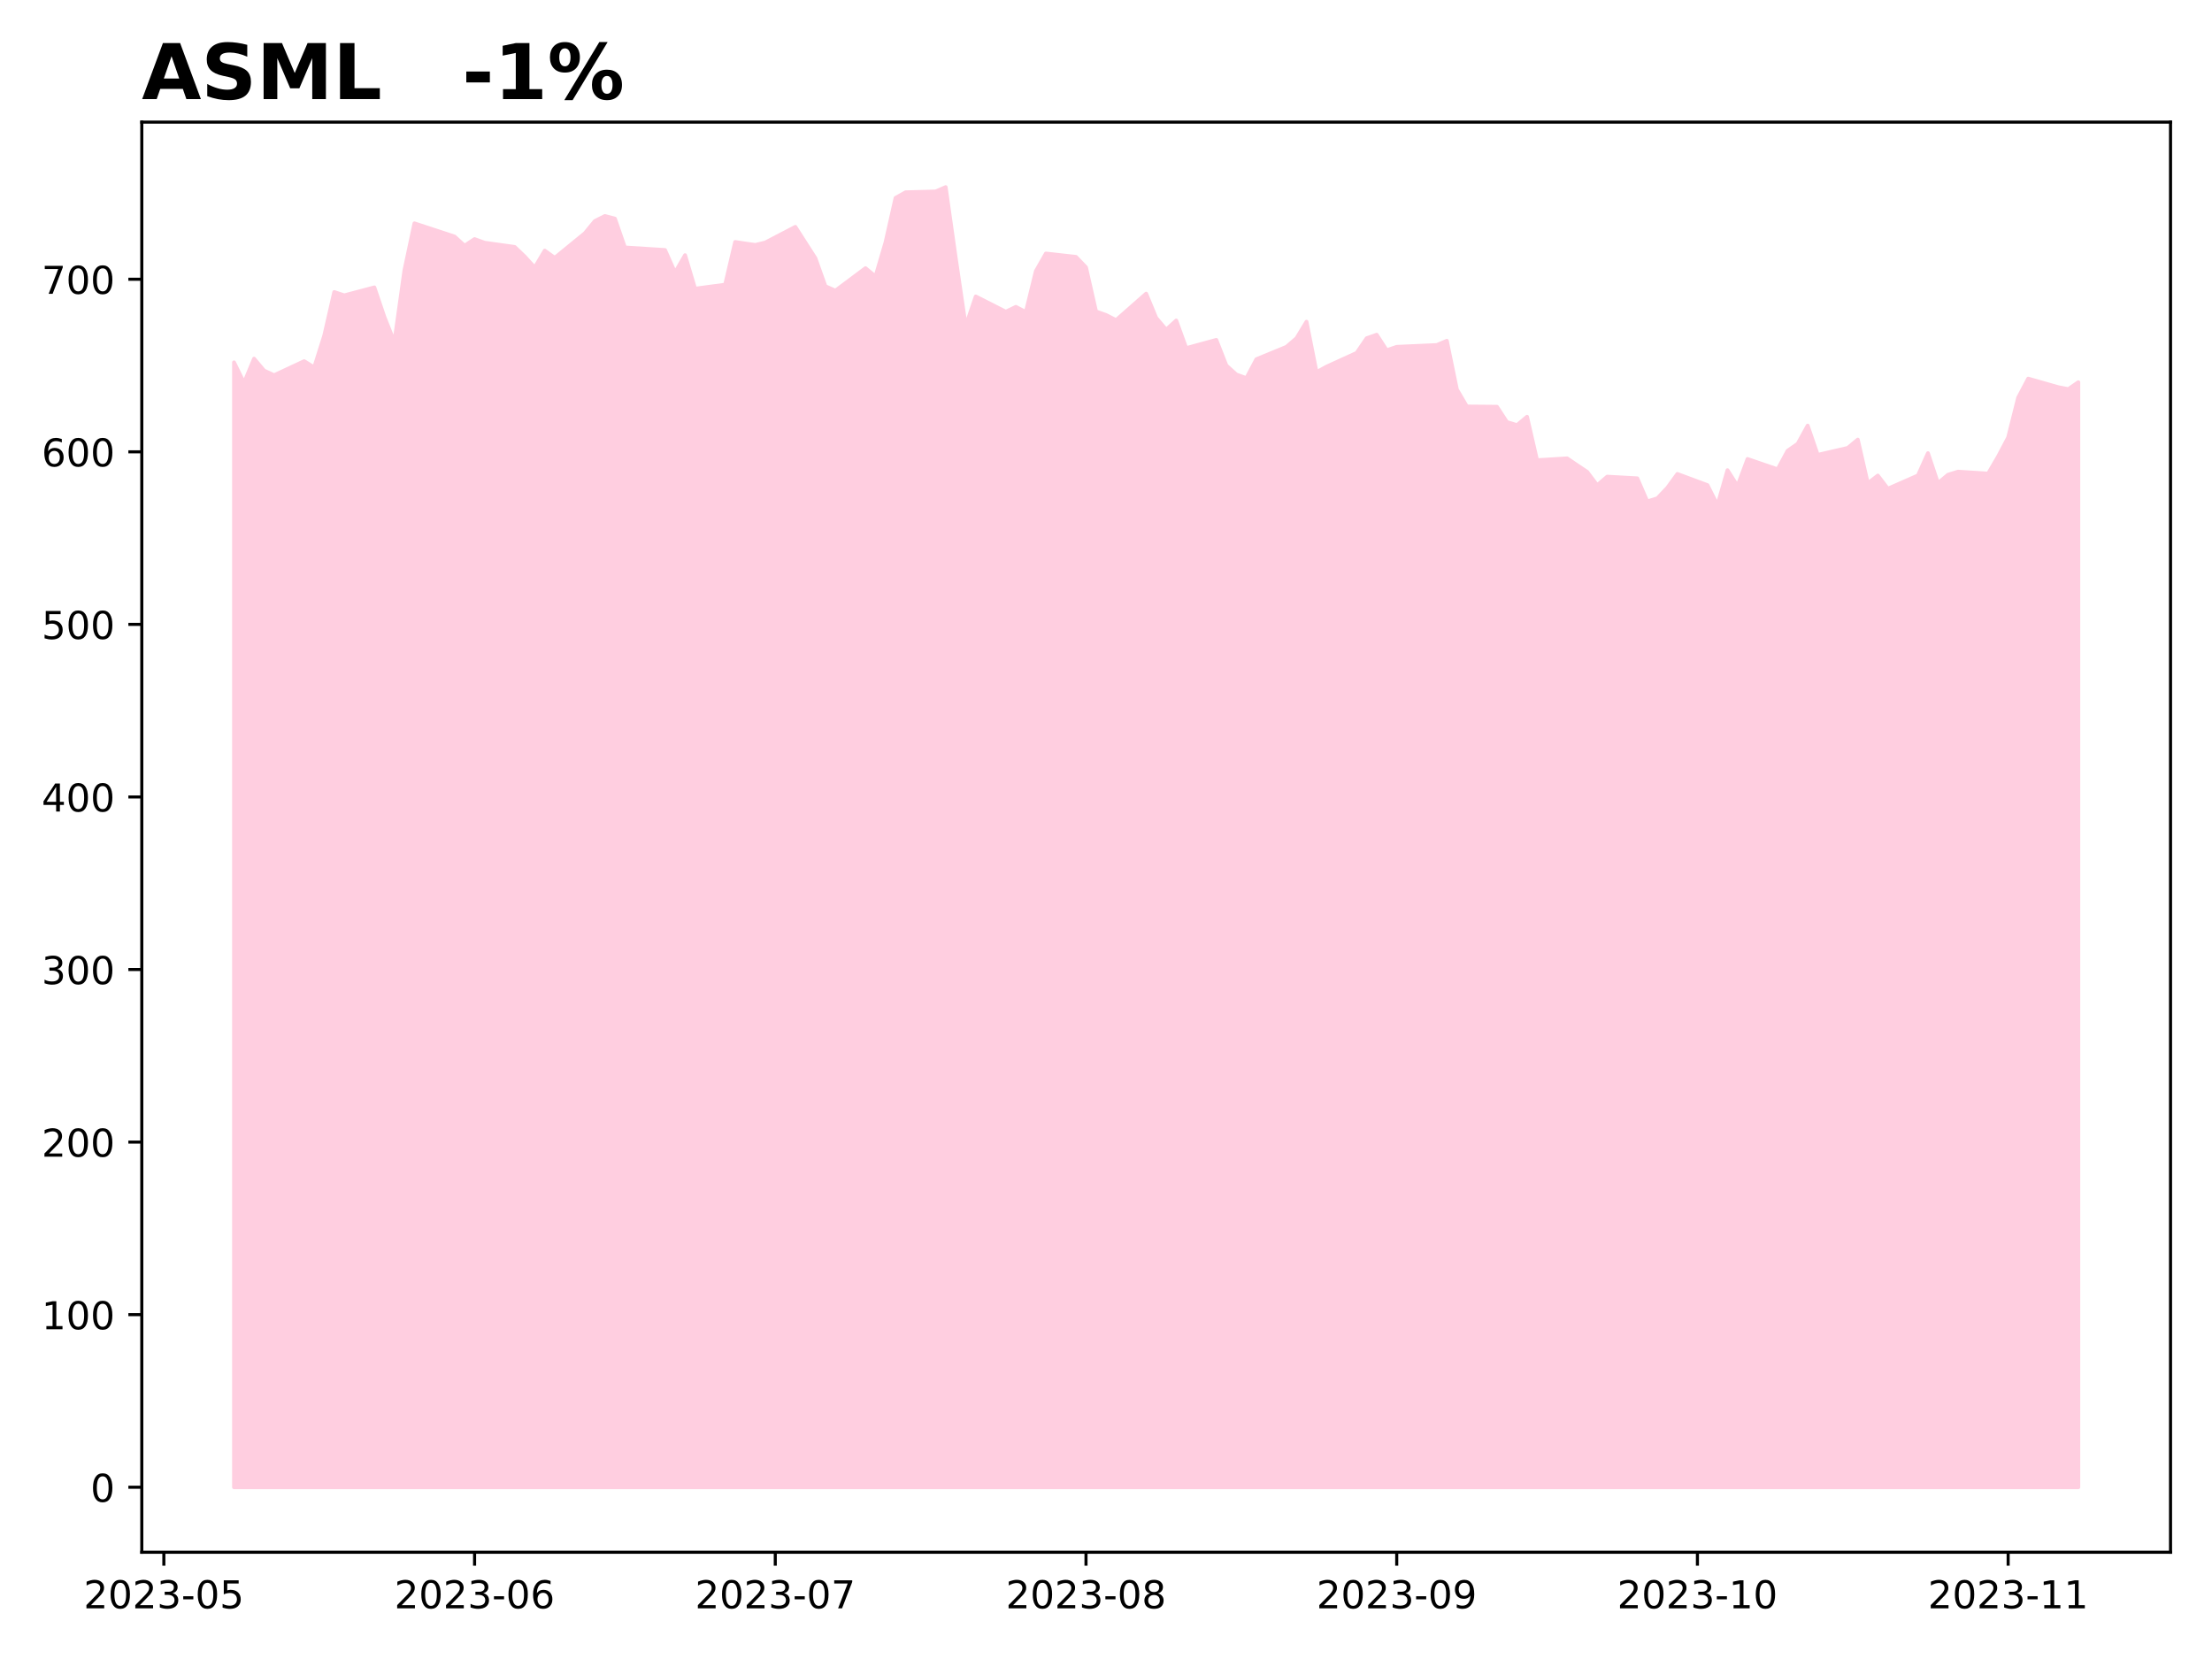
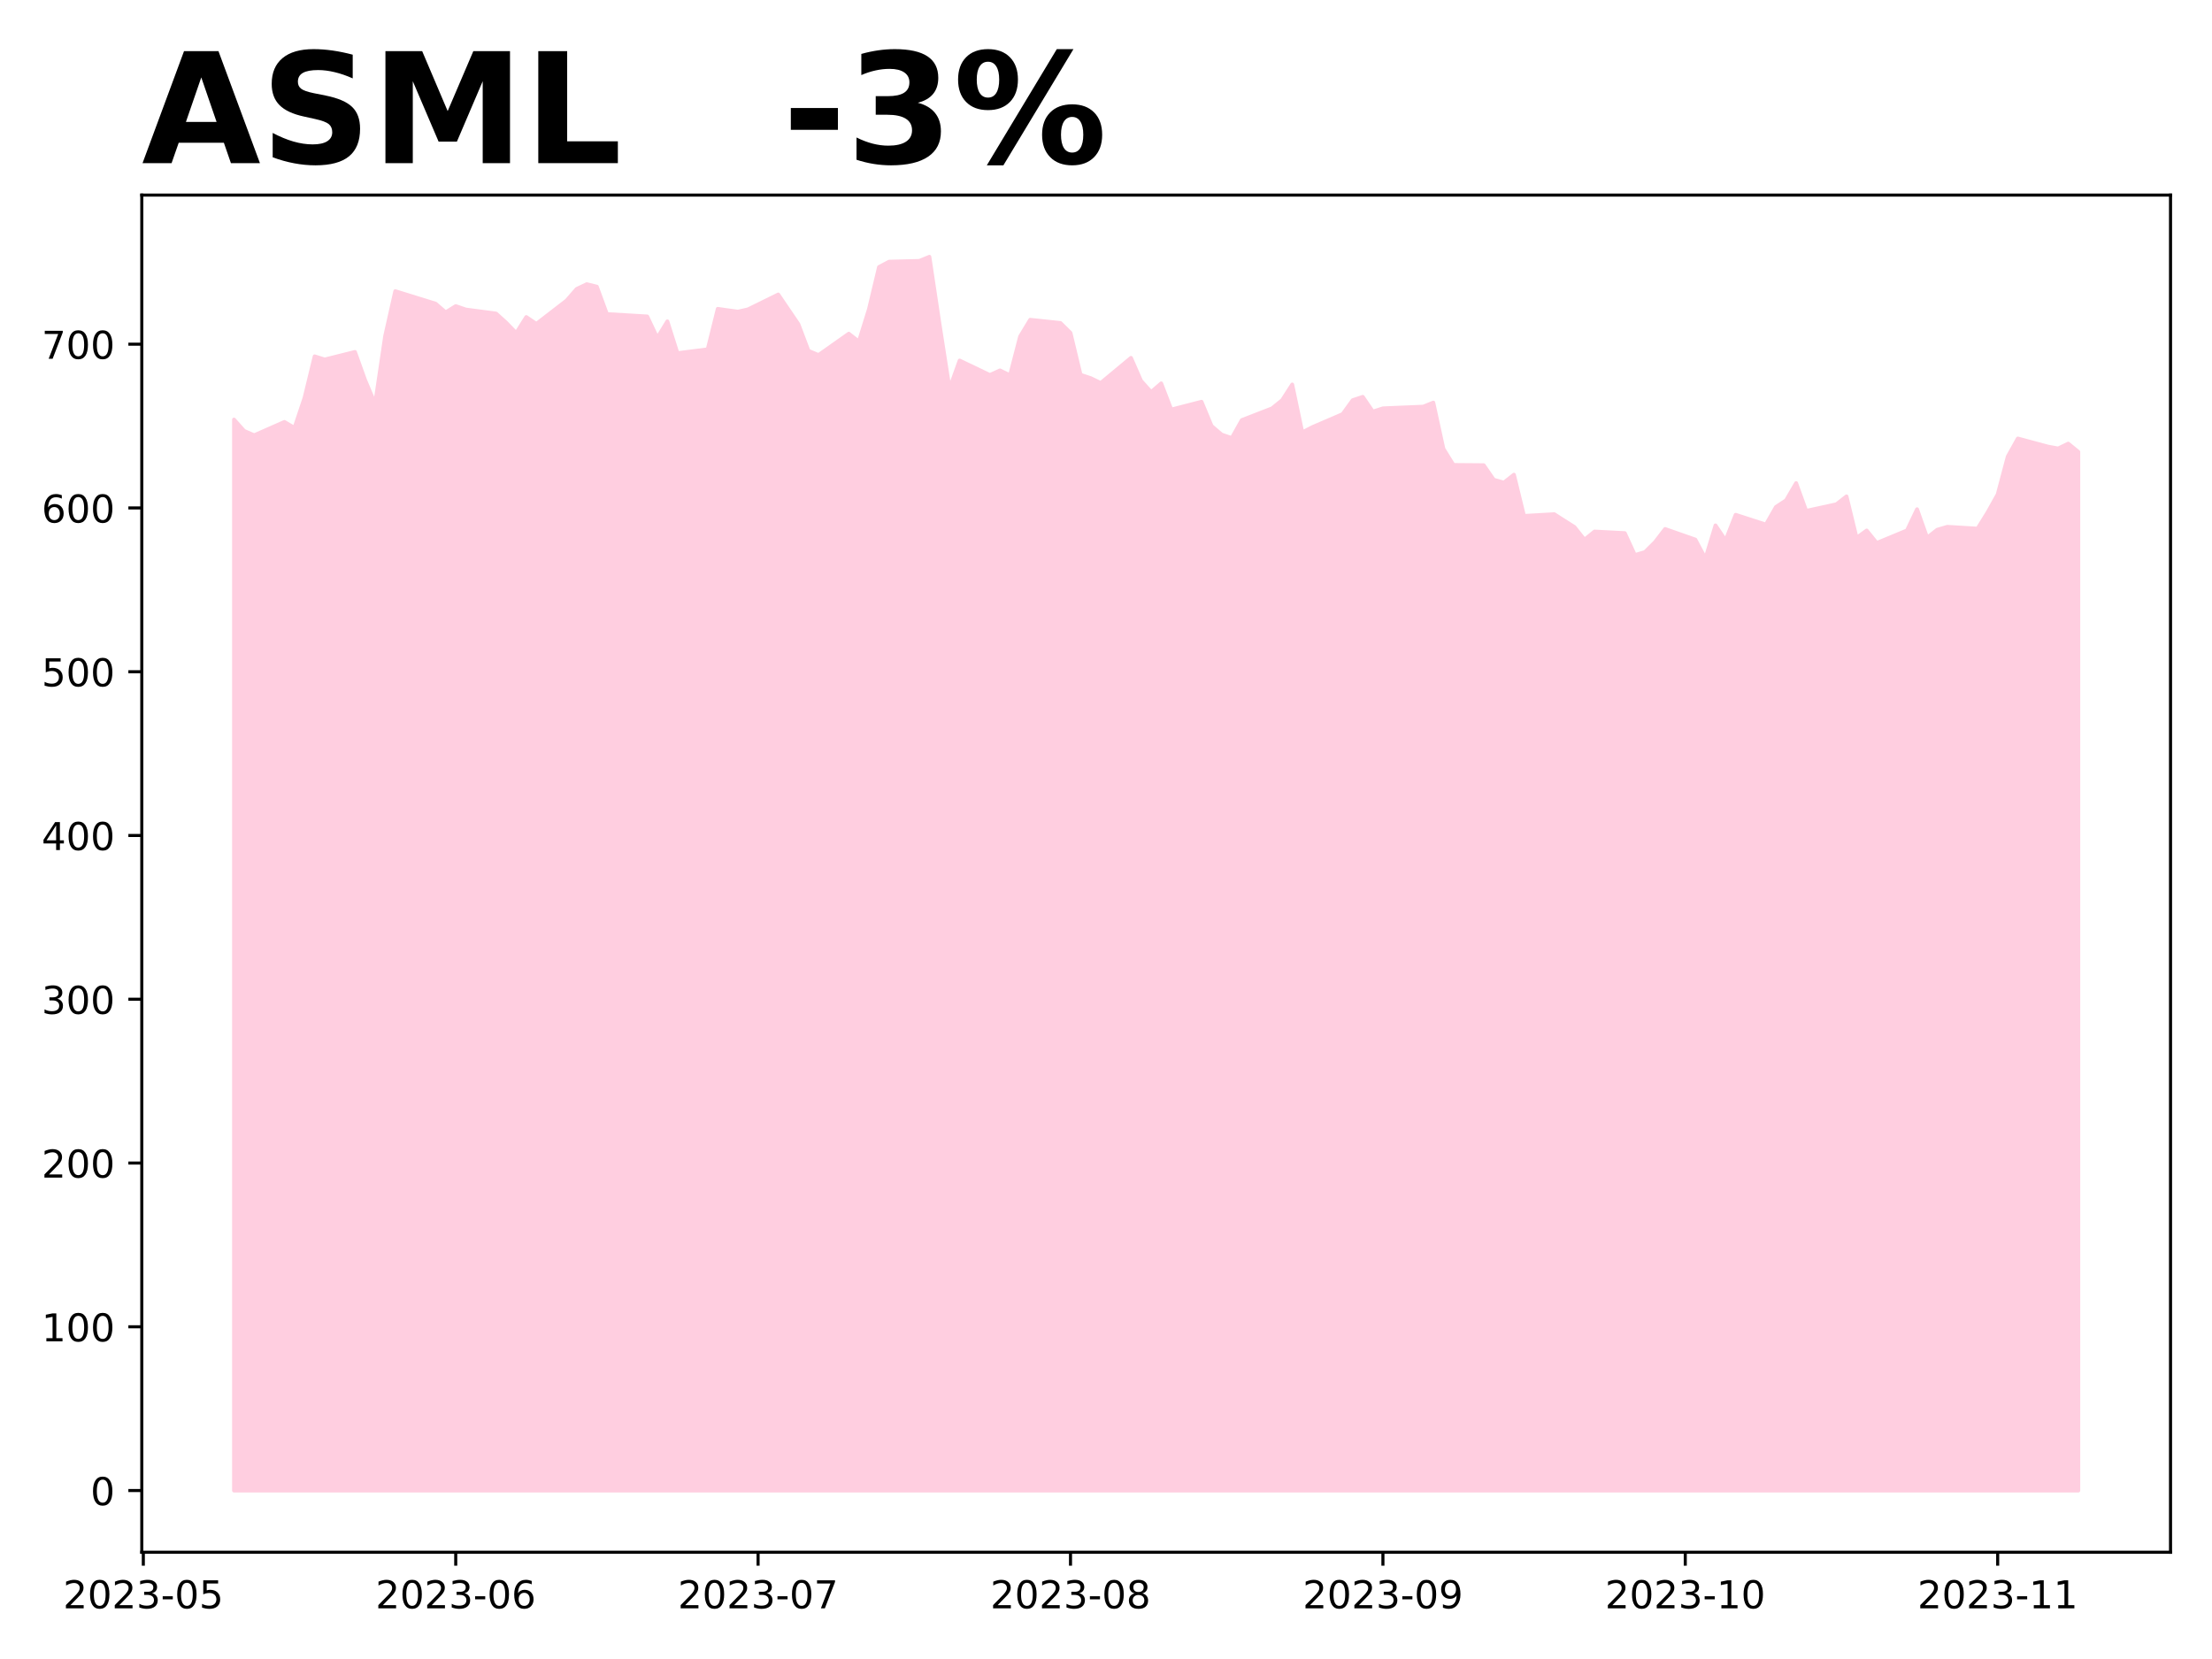
<svg xmlns="http://www.w3.org/2000/svg" xmlns:xlink="http://www.w3.org/1999/xlink" height="432pt" version="1.1" viewBox="0 0 576 432" width="576pt">
  <defs>
    <style type="text/css">
*{stroke-linecap:butt;stroke-linejoin:round;}
  </style>
  </defs>
  <g id="figure_1">
    <g id="patch_1">
      <path d="M 0 432  L 576 432  L 576 0  L 0 0  z " style="fill:#ffffff;" />
    </g>
    <g id="axes_1">
      <g id="patch_2">
-         <path d="M 36.925 404.2  L 565.2 404.2  L 565.2 31.8  L 36.925 31.8  z " style="fill:#ffffff;" />
+         <path d="M 36.925 404.2  L 565.2 404.2  L 565.2 50.8  L 36.925 50.8  z " style="fill:#ffffff;" />
      </g>
      <g id="PolyCollection_1">
        <defs>
-           <path d="M 60.938 -44.727  L 60.938 -337.64  L 63.548 -332.301  L 66.158 -338.602  L 68.768 -335.494  L 71.378 -334.295  L 79.208 -337.953  L 81.818 -336.325  L 84.428 -344.576  L 87.038 -355.949  L 89.648 -355.086  L 97.478 -357.161  L 100.088 -349.473  L 102.698 -342.917  L 105.308 -361.561  L 107.918 -373.837  L 118.359 -370.407  L 120.969 -368.023  L 123.579 -369.74  L 126.189 -368.792  L 134.019 -367.697  L 136.629 -365.206  L 139.239 -362.335  L 141.849 -366.735  L 144.459 -364.861  L 152.289 -371.261  L 154.899 -374.436  L 157.51 -375.751  L 160.12 -375.071  L 162.73 -367.554  L 173.17 -366.896  L 175.78 -361.033  L 178.39 -365.555  L 181 -356.825  L 188.83 -357.876  L 191.44 -368.985  L 194.05 -368.587  L 196.66 -368.211  L 199.27 -368.837  L 207.101 -372.92  L 212.321 -364.776  L 214.931 -357.46  L 217.541 -356.311  L 225.371 -362.165  L 227.981 -360.005  L 230.591 -368.886  L 233.201 -380.46  L 235.811 -381.927  L 243.641 -382.137  L 246.251 -383.273  L 248.861 -364.826  L 251.471 -347.094  L 254.082 -354.799  L 261.912 -350.828  L 264.522 -352.089  L 267.132 -350.748  L 269.742 -361.4  L 272.352 -365.984  L 280.182 -365.107  L 282.792 -362.386  L 285.402 -350.889  L 288.012 -349.97  L 290.622 -348.639  L 298.452 -355.532  L 301.062 -349.235  L 303.673 -346.151  L 306.283 -348.536  L 308.893 -341.351  L 316.723 -343.489  L 319.333 -336.833  L 321.943 -334.475  L 324.553 -333.534  L 327.163 -338.46  L 334.993 -341.682  L 337.603 -343.924  L 340.213 -348.226  L 342.823 -335.094  L 345.433 -336.523  L 353.264 -340.1  L 355.874 -343.919  L 358.484 -344.838  L 361.094 -340.791  L 363.704 -341.682  L 374.144 -342.149  L 376.754 -343.26  L 379.364 -330.598  L 381.974 -326.147  L 389.804 -326.08  L 392.414 -322.086  L 395.024 -321.302  L 397.635 -323.476  L 400.245 -312.163  L 408.075 -312.642  L 410.685 -310.867  L 413.295 -309.124  L 415.905 -305.645  L 418.515 -307.878  L 426.345 -307.443  L 428.955 -301.428  L 431.565 -302.244  L 434.175 -304.987  L 436.785 -308.577  L 444.615 -305.672  L 447.226 -300.482  L 449.836 -309.563  L 452.446 -305.453  L 455.056 -312.476  L 462.886 -309.792  L 465.496 -314.623  L 468.106 -316.434  L 470.716 -321.172  L 473.326 -313.548  L 481.156 -315.363  L 483.766 -317.528  L 486.376 -306.152  L 488.986 -308.16  L 491.596 -304.74  L 499.427 -308.187  L 502.037 -313.996  L 504.647 -306.192  L 507.257 -308.371  L 509.867 -309.177  L 517.697 -308.675  L 520.307 -313.126  L 522.917 -318.065  L 525.527 -328.454  L 528.137 -333.406  L 535.967 -331.173  L 538.577 -330.665  L 541.188 -332.465  L 541.188 -44.727  L 541.188 -44.727  L 538.577 -44.727  L 535.967 -44.727  L 528.137 -44.727  L 525.527 -44.727  L 522.917 -44.727  L 520.307 -44.727  L 517.697 -44.727  L 509.867 -44.727  L 507.257 -44.727  L 504.647 -44.727  L 502.037 -44.727  L 499.427 -44.727  L 491.596 -44.727  L 488.986 -44.727  L 486.376 -44.727  L 483.766 -44.727  L 481.156 -44.727  L 473.326 -44.727  L 470.716 -44.727  L 468.106 -44.727  L 465.496 -44.727  L 462.886 -44.727  L 455.056 -44.727  L 452.446 -44.727  L 449.836 -44.727  L 447.226 -44.727  L 444.615 -44.727  L 436.785 -44.727  L 434.175 -44.727  L 431.565 -44.727  L 428.955 -44.727  L 426.345 -44.727  L 418.515 -44.727  L 415.905 -44.727  L 413.295 -44.727  L 410.685 -44.727  L 408.075 -44.727  L 400.245 -44.727  L 397.635 -44.727  L 395.024 -44.727  L 392.414 -44.727  L 389.804 -44.727  L 381.974 -44.727  L 379.364 -44.727  L 376.754 -44.727  L 374.144 -44.727  L 363.704 -44.727  L 361.094 -44.727  L 358.484 -44.727  L 355.874 -44.727  L 353.264 -44.727  L 345.433 -44.727  L 342.823 -44.727  L 340.213 -44.727  L 337.603 -44.727  L 334.993 -44.727  L 327.163 -44.727  L 324.553 -44.727  L 321.943 -44.727  L 319.333 -44.727  L 316.723 -44.727  L 308.893 -44.727  L 306.283 -44.727  L 303.673 -44.727  L 301.062 -44.727  L 298.452 -44.727  L 290.622 -44.727  L 288.012 -44.727  L 285.402 -44.727  L 282.792 -44.727  L 280.182 -44.727  L 272.352 -44.727  L 269.742 -44.727  L 267.132 -44.727  L 264.522 -44.727  L 261.912 -44.727  L 254.082 -44.727  L 251.471 -44.727  L 248.861 -44.727  L 246.251 -44.727  L 243.641 -44.727  L 235.811 -44.727  L 233.201 -44.727  L 230.591 -44.727  L 227.981 -44.727  L 225.371 -44.727  L 217.541 -44.727  L 214.931 -44.727  L 212.321 -44.727  L 207.101 -44.727  L 199.27 -44.727  L 196.66 -44.727  L 194.05 -44.727  L 191.44 -44.727  L 188.83 -44.727  L 181 -44.727  L 178.39 -44.727  L 175.78 -44.727  L 173.17 -44.727  L 162.73 -44.727  L 160.12 -44.727  L 157.51 -44.727  L 154.899 -44.727  L 152.289 -44.727  L 144.459 -44.727  L 141.849 -44.727  L 139.239 -44.727  L 136.629 -44.727  L 134.019 -44.727  L 126.189 -44.727  L 123.579 -44.727  L 120.969 -44.727  L 118.359 -44.727  L 107.918 -44.727  L 105.308 -44.727  L 102.698 -44.727  L 100.088 -44.727  L 97.478 -44.727  L 89.648 -44.727  L 87.038 -44.727  L 84.428 -44.727  L 81.818 -44.727  L 79.208 -44.727  L 71.378 -44.727  L 68.768 -44.727  L 66.158 -44.727  L 63.548 -44.727  L 60.938 -44.727  z " id="m359eb8cba8" style="stroke:#ffcee0;" />
+           <path d="M 60.938 -43.864  L 60.938 -322.744  L 63.562 -319.795  L 66.186 -318.658  L 74.059 -322.129  L 76.683 -320.584  L 79.308 -328.414  L 81.932 -339.206  L 84.556 -338.387  L 92.429 -340.356  L 95.054 -333.061  L 97.678 -326.84  L 100.302 -344.532  L 102.927 -356.182  L 113.424 -352.927  L 116.048 -350.665  L 118.672 -352.294  L 121.297 -351.395  L 129.17 -350.355  L 131.794 -347.991  L 134.418 -345.267  L 137.043 -349.443  L 139.667 -347.664  L 147.54 -353.737  L 150.164 -356.75  L 152.789 -357.998  L 155.413 -357.353  L 158.037 -350.219  L 168.534 -349.595  L 171.159 -344.032  L 173.783 -348.322  L 176.407 -340.038  L 184.28 -341.035  L 186.905 -351.577  L 189.529 -351.2  L 192.153 -350.843  L 194.778 -351.437  L 202.651 -355.312  L 207.899 -347.584  L 210.524 -340.641  L 213.148 -339.55  L 221.021 -345.105  L 223.645 -343.056  L 226.269 -351.484  L 228.894 -362.467  L 231.518 -363.859  L 239.391 -364.058  L 242.015 -365.136  L 244.64 -347.63  L 247.264 -330.804  L 249.888 -338.116  L 257.761 -334.347  L 260.386 -335.544  L 263.01 -334.271  L 265.634 -344.38  L 268.259 -348.73  L 276.131 -347.898  L 278.756 -345.315  L 281.38 -334.405  L 284.004 -333.533  L 286.629 -332.269  L 294.502 -338.811  L 297.126 -332.835  L 299.75 -329.909  L 302.375 -332.172  L 304.999 -325.353  L 312.872 -327.382  L 315.496 -321.066  L 318.121 -318.828  L 320.745 -317.935  L 323.369 -322.61  L 331.242 -325.668  L 333.866 -327.795  L 336.491 -331.878  L 339.115 -319.415  L 341.739 -320.772  L 349.612 -324.167  L 352.237 -327.791  L 354.861 -328.663  L 357.485 -324.822  L 360.11 -325.668  L 370.607 -326.11  L 373.231 -327.165  L 375.856 -315.149  L 378.48 -310.925  L 386.353 -310.862  L 388.977 -307.072  L 391.601 -306.327  L 394.226 -308.39  L 396.85 -297.654  L 404.723 -298.109  L 407.347 -296.425  L 409.972 -294.77  L 412.596 -291.47  L 415.22 -293.588  L 423.093 -293.175  L 425.718 -287.467  L 428.342 -288.241  L 430.966 -290.844  L 433.591 -294.251  L 441.463 -291.495  L 444.088 -286.57  L 446.712 -295.187  L 449.336 -291.287  L 451.961 -297.952  L 459.834 -295.404  L 462.458 -299.99  L 465.082 -301.708  L 467.707 -306.204  L 470.331 -298.969  L 478.204 -300.691  L 480.828 -302.746  L 483.453 -291.95  L 486.077 -293.856  L 488.701 -290.61  L 496.574 -293.881  L 499.198 -299.394  L 501.823 -291.989  L 504.447 -294.056  L 507.071 -294.821  L 514.944 -294.345  L 517.569 -298.569  L 520.193 -303.255  L 522.817 -313.115  L 525.442 -317.814  L 533.315 -315.695  L 535.939 -315.213  L 538.563 -316.484  L 541.188 -314.339  L 541.188 -43.864  L 541.188 -43.864  L 538.563 -43.864  L 535.939 -43.864  L 533.315 -43.864  L 525.442 -43.864  L 522.817 -43.864  L 520.193 -43.864  L 517.569 -43.864  L 514.944 -43.864  L 507.071 -43.864  L 504.447 -43.864  L 501.823 -43.864  L 499.198 -43.864  L 496.574 -43.864  L 488.701 -43.864  L 486.077 -43.864  L 483.453 -43.864  L 480.828 -43.864  L 478.204 -43.864  L 470.331 -43.864  L 467.707 -43.864  L 465.082 -43.864  L 462.458 -43.864  L 459.834 -43.864  L 451.961 -43.864  L 449.336 -43.864  L 446.712 -43.864  L 444.088 -43.864  L 441.463 -43.864  L 433.591 -43.864  L 430.966 -43.864  L 428.342 -43.864  L 425.718 -43.864  L 423.093 -43.864  L 415.22 -43.864  L 412.596 -43.864  L 409.972 -43.864  L 407.347 -43.864  L 404.723 -43.864  L 396.85 -43.864  L 394.226 -43.864  L 391.601 -43.864  L 388.977 -43.864  L 386.353 -43.864  L 378.48 -43.864  L 375.856 -43.864  L 373.231 -43.864  L 370.607 -43.864  L 360.11 -43.864  L 357.485 -43.864  L 354.861 -43.864  L 352.237 -43.864  L 349.612 -43.864  L 341.739 -43.864  L 339.115 -43.864  L 336.491 -43.864  L 333.866 -43.864  L 331.242 -43.864  L 323.369 -43.864  L 320.745 -43.864  L 318.121 -43.864  L 315.496 -43.864  L 312.872 -43.864  L 304.999 -43.864  L 302.375 -43.864  L 299.75 -43.864  L 297.126 -43.864  L 294.502 -43.864  L 286.629 -43.864  L 284.004 -43.864  L 281.38 -43.864  L 278.756 -43.864  L 276.131 -43.864  L 268.259 -43.864  L 265.634 -43.864  L 263.01 -43.864  L 260.386 -43.864  L 257.761 -43.864  L 249.888 -43.864  L 247.264 -43.864  L 244.64 -43.864  L 242.015 -43.864  L 239.391 -43.864  L 231.518 -43.864  L 228.894 -43.864  L 226.269 -43.864  L 223.645 -43.864  L 221.021 -43.864  L 213.148 -43.864  L 210.524 -43.864  L 207.899 -43.864  L 202.651 -43.864  L 194.778 -43.864  L 192.153 -43.864  L 189.529 -43.864  L 186.905 -43.864  L 184.28 -43.864  L 176.407 -43.864  L 173.783 -43.864  L 171.159 -43.864  L 168.534 -43.864  L 158.037 -43.864  L 155.413 -43.864  L 152.789 -43.864  L 150.164 -43.864  L 147.54 -43.864  L 139.667 -43.864  L 137.043 -43.864  L 134.418 -43.864  L 131.794 -43.864  L 129.17 -43.864  L 121.297 -43.864  L 118.672 -43.864  L 116.048 -43.864  L 113.424 -43.864  L 102.927 -43.864  L 100.302 -43.864  L 97.678 -43.864  L 95.054 -43.864  L 92.429 -43.864  L 84.556 -43.864  L 81.932 -43.864  L 79.308 -43.864  L 76.683 -43.864  L 74.059 -43.864  L 66.186 -43.864  L 63.562 -43.864  L 60.938 -43.864  z " id="m5dbf57c12c" style="stroke:#ffcee0;" />
        </defs>
-         <g clip-path="url(#pb235457a01)">
-           <use style="fill:#ffcee0;stroke:#ffcee0;" x="0" xlink:href="#m359eb8cba8" y="432" />
+         <g clip-path="url(#p8098b15936)">
+           <use style="fill:#ffcee0;stroke:#ffcee0;" x="0" xlink:href="#m5dbf57c12c" y="432" />
        </g>
      </g>
      <g id="matplotlib.axis_1">
        <g id="xtick_1">
          <g id="line2d_1">
            <defs>
-               <path d="M 0 0  L 0 3.5  " id="m697f8b1116" style="stroke:#000000;stroke-width:0.8;" />
-             </defs>
-             <g>
-               <use style="stroke:#000000;stroke-width:0.8;" x="42.667" xlink:href="#m697f8b1116" y="404.2" />
+               <path d="M 0 0  L 0 3.5  " id="maf303ad013" style="stroke:#000000;stroke-width:0.8;" />
+             </defs>
+             <g>
+               <use style="stroke:#000000;stroke-width:0.8;" x="37.319" xlink:href="#maf303ad013" y="404.2" />
            </g>
          </g>
          <g id="text_1">
            <defs>
              <path d="M 19.188 8.297  L 53.609 8.297  L 53.609 0  L 7.328 0  L 7.328 8.297  Q 12.938 14.109 22.625 23.891  Q 32.328 33.688 34.812 36.531  Q 39.547 41.844 41.422 45.531  Q 43.312 49.219 43.312 52.781  Q 43.312 58.594 39.234 62.25  Q 35.156 65.922 28.609 65.922  Q 23.969 65.922 18.812 64.312  Q 13.672 62.703 7.812 59.422  L 7.812 69.391  Q 13.766 71.781 18.938 73  Q 24.125 74.219 28.422 74.219  Q 39.75 74.219 46.484 68.547  Q 53.219 62.891 53.219 53.422  Q 53.219 48.922 51.531 44.891  Q 49.859 40.875 45.406 35.406  Q 44.188 33.984 37.641 27.219  Q 31.109 20.453 19.188 8.297  z " id="DejaVuSans-50" />
              <path d="M 31.781 66.406  Q 24.172 66.406 20.328 58.906  Q 16.5 51.422 16.5 36.375  Q 16.5 21.391 20.328 13.891  Q 24.172 6.391 31.781 6.391  Q 39.453 6.391 43.281 13.891  Q 47.125 21.391 47.125 36.375  Q 47.125 51.422 43.281 58.906  Q 39.453 66.406 31.781 66.406  z M 31.781 74.219  Q 44.047 74.219 50.516 64.516  Q 56.984 54.828 56.984 36.375  Q 56.984 17.969 50.516 8.266  Q 44.047 -1.422 31.781 -1.422  Q 19.531 -1.422 13.062 8.266  Q 6.594 17.969 6.594 36.375  Q 6.594 54.828 13.062 64.516  Q 19.531 74.219 31.781 74.219  z " id="DejaVuSans-48" />
              <path d="M 40.578 39.312  Q 47.656 37.797 51.625 33  Q 55.609 28.219 55.609 21.188  Q 55.609 10.406 48.188 4.484  Q 40.766 -1.422 27.094 -1.422  Q 22.516 -1.422 17.656 -0.516  Q 12.797 0.391 7.625 2.203  L 7.625 11.719  Q 11.719 9.328 16.594 8.109  Q 21.484 6.891 26.812 6.891  Q 36.078 6.891 40.938 10.547  Q 45.797 14.203 45.797 21.188  Q 45.797 27.641 41.281 31.266  Q 36.766 34.906 28.719 34.906  L 20.219 34.906  L 20.219 43.016  L 29.109 43.016  Q 36.375 43.016 40.234 45.922  Q 44.094 48.828 44.094 54.297  Q 44.094 59.906 40.109 62.906  Q 36.141 65.922 28.719 65.922  Q 24.656 65.922 20.016 65.031  Q 15.375 64.156 9.812 62.312  L 9.812 71.094  Q 15.438 72.656 20.344 73.438  Q 25.25 74.219 29.594 74.219  Q 40.828 74.219 47.359 69.109  Q 53.906 64.016 53.906 55.328  Q 53.906 49.266 50.438 45.094  Q 46.969 40.922 40.578 39.312  z " id="DejaVuSans-51" />
              <path d="M 4.891 31.391  L 31.203 31.391  L 31.203 23.391  L 4.891 23.391  z " id="DejaVuSans-45" />
              <path d="M 10.797 72.906  L 49.516 72.906  L 49.516 64.594  L 19.828 64.594  L 19.828 46.734  Q 21.969 47.469 24.109 47.828  Q 26.266 48.188 28.422 48.188  Q 40.625 48.188 47.75 41.5  Q 54.891 34.812 54.891 23.391  Q 54.891 11.625 47.562 5.094  Q 40.234 -1.422 26.906 -1.422  Q 22.312 -1.422 17.547 -0.641  Q 12.797 0.141 7.719 1.703  L 7.719 11.625  Q 12.109 9.234 16.797 8.062  Q 21.484 6.891 26.703 6.891  Q 35.156 6.891 40.078 11.328  Q 45.016 15.766 45.016 23.391  Q 45.016 31 40.078 35.438  Q 35.156 39.891 26.703 39.891  Q 22.75 39.891 18.812 39.016  Q 14.891 38.141 10.797 36.281  z " id="DejaVuSans-53" />
            </defs>
-             <g transform="translate(21.77571 418.7984)scale(0.1 -0.1)">
+             <g transform="translate(16.42724 418.7984)scale(0.1 -0.1)">
              <use xlink:href="#DejaVuSans-50" />
              <use x="63.623" xlink:href="#DejaVuSans-48" />
              <use x="127.246" xlink:href="#DejaVuSans-50" />
              <use x="190.869" xlink:href="#DejaVuSans-51" />
              <use x="254.492" xlink:href="#DejaVuSans-45" />
              <use x="290.576" xlink:href="#DejaVuSans-48" />
              <use x="354.199" xlink:href="#DejaVuSans-53" />
            </g>
          </g>
        </g>
        <g id="xtick_2">
          <g id="line2d_2">
            <g>
-               <use style="stroke:#000000;stroke-width:0.8;" x="123.579" xlink:href="#m697f8b1116" y="404.2" />
+               <use style="stroke:#000000;stroke-width:0.8;" x="118.672" xlink:href="#maf303ad013" y="404.2" />
            </g>
          </g>
          <g id="text_2">
            <defs>
              <path d="M 33.016 40.375  Q 26.375 40.375 22.484 35.828  Q 18.609 31.297 18.609 23.391  Q 18.609 15.531 22.484 10.953  Q 26.375 6.391 33.016 6.391  Q 39.656 6.391 43.531 10.953  Q 47.406 15.531 47.406 23.391  Q 47.406 31.297 43.531 35.828  Q 39.656 40.375 33.016 40.375  z M 52.594 71.297  L 52.594 62.312  Q 48.875 64.062 45.094 64.984  Q 41.312 65.922 37.594 65.922  Q 27.828 65.922 22.672 59.328  Q 17.531 52.734 16.797 39.406  Q 19.672 43.656 24.016 45.922  Q 28.375 48.188 33.594 48.188  Q 44.578 48.188 50.953 41.516  Q 57.328 34.859 57.328 23.391  Q 57.328 12.156 50.688 5.359  Q 44.047 -1.422 33.016 -1.422  Q 20.359 -1.422 13.672 8.266  Q 6.984 17.969 6.984 36.375  Q 6.984 53.656 15.188 63.938  Q 23.391 74.219 37.203 74.219  Q 40.922 74.219 44.703 73.484  Q 48.484 72.75 52.594 71.297  z " id="DejaVuSans-54" />
            </defs>
-             <g transform="translate(102.6874 418.7984)scale(0.1 -0.1)">
+             <g transform="translate(97.78107 418.7984)scale(0.1 -0.1)">
              <use xlink:href="#DejaVuSans-50" />
              <use x="63.623" xlink:href="#DejaVuSans-48" />
              <use x="127.246" xlink:href="#DejaVuSans-50" />
              <use x="190.869" xlink:href="#DejaVuSans-51" />
              <use x="254.492" xlink:href="#DejaVuSans-45" />
              <use x="290.576" xlink:href="#DejaVuSans-48" />
              <use x="354.199" xlink:href="#DejaVuSans-54" />
            </g>
          </g>
        </g>
        <g id="xtick_3">
          <g id="line2d_3">
            <g>
-               <use style="stroke:#000000;stroke-width:0.8;" x="201.88" xlink:href="#m697f8b1116" y="404.2" />
+               <use style="stroke:#000000;stroke-width:0.8;" x="197.402" xlink:href="#maf303ad013" y="404.2" />
            </g>
          </g>
          <g id="text_3">
            <defs>
              <path d="M 8.203 72.906  L 55.078 72.906  L 55.078 68.703  L 28.609 0  L 18.312 0  L 43.219 64.594  L 8.203 64.594  z " id="DejaVuSans-55" />
            </defs>
-             <g transform="translate(180.989 418.7984)scale(0.1 -0.1)">
+             <g transform="translate(176.5106 418.7984)scale(0.1 -0.1)">
              <use xlink:href="#DejaVuSans-50" />
              <use x="63.623" xlink:href="#DejaVuSans-48" />
              <use x="127.246" xlink:href="#DejaVuSans-50" />
              <use x="190.869" xlink:href="#DejaVuSans-51" />
              <use x="254.492" xlink:href="#DejaVuSans-45" />
              <use x="290.576" xlink:href="#DejaVuSans-48" />
              <use x="354.199" xlink:href="#DejaVuSans-55" />
            </g>
          </g>
        </g>
        <g id="xtick_4">
          <g id="line2d_4">
            <g>
-               <use style="stroke:#000000;stroke-width:0.8;" x="282.792" xlink:href="#m697f8b1116" y="404.2" />
+               <use style="stroke:#000000;stroke-width:0.8;" x="278.756" xlink:href="#maf303ad013" y="404.2" />
            </g>
          </g>
          <g id="text_4">
            <defs>
              <path d="M 31.781 34.625  Q 24.75 34.625 20.719 30.859  Q 16.703 27.094 16.703 20.516  Q 16.703 13.922 20.719 10.156  Q 24.75 6.391 31.781 6.391  Q 38.812 6.391 42.859 10.172  Q 46.922 13.969 46.922 20.516  Q 46.922 27.094 42.891 30.859  Q 38.875 34.625 31.781 34.625  z M 21.922 38.812  Q 15.578 40.375 12.031 44.719  Q 8.5 49.078 8.5 55.328  Q 8.5 64.062 14.719 69.141  Q 20.953 74.219 31.781 74.219  Q 42.672 74.219 48.875 69.141  Q 55.078 64.062 55.078 55.328  Q 55.078 49.078 51.531 44.719  Q 48 40.375 41.703 38.812  Q 48.828 37.156 52.797 32.312  Q 56.781 27.484 56.781 20.516  Q 56.781 9.906 50.312 4.234  Q 43.844 -1.422 31.781 -1.422  Q 19.734 -1.422 13.25 4.234  Q 6.781 9.906 6.781 20.516  Q 6.781 27.484 10.781 32.312  Q 14.797 37.156 21.922 38.812  z M 18.312 54.391  Q 18.312 48.734 21.844 45.562  Q 25.391 42.391 31.781 42.391  Q 38.141 42.391 41.719 45.562  Q 45.312 48.734 45.312 54.391  Q 45.312 60.062 41.719 63.234  Q 38.141 66.406 31.781 66.406  Q 25.391 66.406 21.844 63.234  Q 18.312 60.062 18.312 54.391  z " id="DejaVuSans-56" />
            </defs>
-             <g transform="translate(261.9007 418.7984)scale(0.1 -0.1)">
+             <g transform="translate(257.8644 418.7984)scale(0.1 -0.1)">
              <use xlink:href="#DejaVuSans-50" />
              <use x="63.623" xlink:href="#DejaVuSans-48" />
              <use x="127.246" xlink:href="#DejaVuSans-50" />
              <use x="190.869" xlink:href="#DejaVuSans-51" />
              <use x="254.492" xlink:href="#DejaVuSans-45" />
              <use x="290.576" xlink:href="#DejaVuSans-48" />
              <use x="354.199" xlink:href="#DejaVuSans-56" />
            </g>
          </g>
        </g>
        <g id="xtick_5">
          <g id="line2d_5">
            <g>
-               <use style="stroke:#000000;stroke-width:0.8;" x="363.704" xlink:href="#m697f8b1116" y="404.2" />
+               <use style="stroke:#000000;stroke-width:0.8;" x="360.11" xlink:href="#maf303ad013" y="404.2" />
            </g>
          </g>
          <g id="text_5">
            <defs>
              <path d="M 10.984 1.516  L 10.984 10.5  Q 14.703 8.734 18.5 7.812  Q 22.312 6.891 25.984 6.891  Q 35.75 6.891 40.891 13.453  Q 46.047 20.016 46.781 33.406  Q 43.953 29.203 39.594 26.953  Q 35.25 24.703 29.984 24.703  Q 19.047 24.703 12.672 31.312  Q 6.297 37.938 6.297 49.422  Q 6.297 60.641 12.938 67.422  Q 19.578 74.219 30.609 74.219  Q 43.266 74.219 49.922 64.516  Q 56.594 54.828 56.594 36.375  Q 56.594 19.141 48.406 8.859  Q 40.234 -1.422 26.422 -1.422  Q 22.703 -1.422 18.891 -0.688  Q 15.094 0.047 10.984 1.516  z M 30.609 32.422  Q 37.25 32.422 41.125 36.953  Q 45.016 41.5 45.016 49.422  Q 45.016 57.281 41.125 61.844  Q 37.25 66.406 30.609 66.406  Q 23.969 66.406 20.094 61.844  Q 16.219 57.281 16.219 49.422  Q 16.219 41.5 20.094 36.953  Q 23.969 32.422 30.609 32.422  z " id="DejaVuSans-57" />
            </defs>
-             <g transform="translate(342.8124 418.7984)scale(0.1 -0.1)">
+             <g transform="translate(339.2182 418.7984)scale(0.1 -0.1)">
              <use xlink:href="#DejaVuSans-50" />
              <use x="63.623" xlink:href="#DejaVuSans-48" />
              <use x="127.246" xlink:href="#DejaVuSans-50" />
              <use x="190.869" xlink:href="#DejaVuSans-51" />
              <use x="254.492" xlink:href="#DejaVuSans-45" />
              <use x="290.576" xlink:href="#DejaVuSans-48" />
              <use x="354.199" xlink:href="#DejaVuSans-57" />
            </g>
          </g>
        </g>
        <g id="xtick_6">
          <g id="line2d_6">
            <g>
-               <use style="stroke:#000000;stroke-width:0.8;" x="442.005" xlink:href="#m697f8b1116" y="404.2" />
+               <use style="stroke:#000000;stroke-width:0.8;" x="438.839" xlink:href="#maf303ad013" y="404.2" />
            </g>
          </g>
          <g id="text_6">
            <defs>
              <path d="M 12.406 8.297  L 28.516 8.297  L 28.516 63.922  L 10.984 60.406  L 10.984 69.391  L 28.422 72.906  L 38.281 72.906  L 38.281 8.297  L 54.391 8.297  L 54.391 0  L 12.406 0  z " id="DejaVuSans-49" />
            </defs>
-             <g transform="translate(421.114 418.7984)scale(0.1 -0.1)">
+             <g transform="translate(417.9477 418.7984)scale(0.1 -0.1)">
              <use xlink:href="#DejaVuSans-50" />
              <use x="63.623" xlink:href="#DejaVuSans-48" />
              <use x="127.246" xlink:href="#DejaVuSans-50" />
              <use x="190.869" xlink:href="#DejaVuSans-51" />
              <use x="254.492" xlink:href="#DejaVuSans-45" />
              <use x="290.576" xlink:href="#DejaVuSans-49" />
              <use x="354.199" xlink:href="#DejaVuSans-48" />
            </g>
          </g>
        </g>
        <g id="xtick_7">
          <g id="line2d_7">
            <g>
-               <use style="stroke:#000000;stroke-width:0.8;" x="522.917" xlink:href="#m697f8b1116" y="404.2" />
+               <use style="stroke:#000000;stroke-width:0.8;" x="520.193" xlink:href="#maf303ad013" y="404.2" />
            </g>
          </g>
          <g id="text_7">
-             <g transform="translate(502.0257 418.7984)scale(0.1 -0.1)">
+             <g transform="translate(499.3016 418.7984)scale(0.1 -0.1)">
              <use xlink:href="#DejaVuSans-50" />
              <use x="63.623" xlink:href="#DejaVuSans-48" />
              <use x="127.246" xlink:href="#DejaVuSans-50" />
              <use x="190.869" xlink:href="#DejaVuSans-51" />
              <use x="254.492" xlink:href="#DejaVuSans-45" />
              <use x="290.576" xlink:href="#DejaVuSans-49" />
              <use x="354.199" xlink:href="#DejaVuSans-49" />
            </g>
          </g>
        </g>
      </g>
      <g id="matplotlib.axis_2">
        <g id="ytick_1">
          <g id="line2d_8">
            <defs>
-               <path d="M 0 0  L -3.5 0  " id="me653a80dcc" style="stroke:#000000;stroke-width:0.8;" />
-             </defs>
-             <g>
-               <use style="stroke:#000000;stroke-width:0.8;" x="36.925" xlink:href="#me653a80dcc" y="387.273" />
+               <path d="M 0 0  L -3.5 0  " id="m787979b7f5" style="stroke:#000000;stroke-width:0.8;" />
+             </defs>
+             <g>
+               <use style="stroke:#000000;stroke-width:0.8;" x="36.925" xlink:href="#m787979b7f5" y="388.136" />
            </g>
          </g>
          <g id="text_8">
-             <g transform="translate(23.5625 391.0719)scale(0.1 -0.1)">
+             <g transform="translate(23.5625 391.9356)scale(0.1 -0.1)">
              <use xlink:href="#DejaVuSans-48" />
            </g>
          </g>
        </g>
        <g id="ytick_2">
          <g id="line2d_9">
            <g>
-               <use style="stroke:#000000;stroke-width:0.8;" x="36.925" xlink:href="#me653a80dcc" y="342.336" />
+               <use style="stroke:#000000;stroke-width:0.8;" x="36.925" xlink:href="#m787979b7f5" y="345.492" />
            </g>
          </g>
          <g id="text_9">
-             <g transform="translate(10.8375 346.1351)scale(0.1 -0.1)">
+             <g transform="translate(10.8375 349.2914)scale(0.1 -0.1)">
              <use xlink:href="#DejaVuSans-49" />
              <use x="63.623" xlink:href="#DejaVuSans-48" />
              <use x="127.246" xlink:href="#DejaVuSans-48" />
            </g>
          </g>
        </g>
        <g id="ytick_3">
          <g id="line2d_10">
            <g>
-               <use style="stroke:#000000;stroke-width:0.8;" x="36.925" xlink:href="#me653a80dcc" y="297.399" />
+               <use style="stroke:#000000;stroke-width:0.8;" x="36.925" xlink:href="#m787979b7f5" y="302.848" />
            </g>
          </g>
          <g id="text_10">
-             <g transform="translate(10.8375 301.1982)scale(0.1 -0.1)">
+             <g transform="translate(10.8375 306.6472)scale(0.1 -0.1)">
              <use xlink:href="#DejaVuSans-50" />
              <use x="63.623" xlink:href="#DejaVuSans-48" />
              <use x="127.246" xlink:href="#DejaVuSans-48" />
            </g>
          </g>
        </g>
        <g id="ytick_4">
          <g id="line2d_11">
            <g>
-               <use style="stroke:#000000;stroke-width:0.8;" x="36.925" xlink:href="#me653a80dcc" y="252.462" />
+               <use style="stroke:#000000;stroke-width:0.8;" x="36.925" xlink:href="#m787979b7f5" y="260.204" />
            </g>
          </g>
          <g id="text_11">
-             <g transform="translate(10.8375 256.2613)scale(0.1 -0.1)">
+             <g transform="translate(10.8375 264.003)scale(0.1 -0.1)">
              <use xlink:href="#DejaVuSans-51" />
              <use x="63.623" xlink:href="#DejaVuSans-48" />
              <use x="127.246" xlink:href="#DejaVuSans-48" />
            </g>
          </g>
        </g>
        <g id="ytick_5">
          <g id="line2d_12">
            <g>
-               <use style="stroke:#000000;stroke-width:0.8;" x="36.925" xlink:href="#me653a80dcc" y="207.525" />
+               <use style="stroke:#000000;stroke-width:0.8;" x="36.925" xlink:href="#m787979b7f5" y="217.56" />
            </g>
          </g>
          <g id="text_12">
            <defs>
              <path d="M 37.797 64.312  L 12.891 25.391  L 37.797 25.391  z M 35.203 72.906  L 47.609 72.906  L 47.609 25.391  L 58.016 25.391  L 58.016 17.188  L 47.609 17.188  L 47.609 0  L 37.797 0  L 37.797 17.188  L 4.891 17.188  L 4.891 26.703  z " id="DejaVuSans-52" />
            </defs>
-             <g transform="translate(10.8375 211.3244)scale(0.1 -0.1)">
+             <g transform="translate(10.8375 221.3588)scale(0.1 -0.1)">
              <use xlink:href="#DejaVuSans-52" />
              <use x="63.623" xlink:href="#DejaVuSans-48" />
              <use x="127.246" xlink:href="#DejaVuSans-48" />
            </g>
          </g>
        </g>
        <g id="ytick_6">
          <g id="line2d_13">
            <g>
-               <use style="stroke:#000000;stroke-width:0.8;" x="36.925" xlink:href="#me653a80dcc" y="162.588" />
+               <use style="stroke:#000000;stroke-width:0.8;" x="36.925" xlink:href="#m787979b7f5" y="174.915" />
            </g>
          </g>
          <g id="text_13">
-             <g transform="translate(10.8375 166.3875)scale(0.1 -0.1)">
+             <g transform="translate(10.8375 178.7146)scale(0.1 -0.1)">
              <use xlink:href="#DejaVuSans-53" />
              <use x="63.623" xlink:href="#DejaVuSans-48" />
              <use x="127.246" xlink:href="#DejaVuSans-48" />
            </g>
          </g>
        </g>
        <g id="ytick_7">
          <g id="line2d_14">
            <g>
-               <use style="stroke:#000000;stroke-width:0.8;" x="36.925" xlink:href="#me653a80dcc" y="117.651" />
+               <use style="stroke:#000000;stroke-width:0.8;" x="36.925" xlink:href="#m787979b7f5" y="132.271" />
            </g>
          </g>
          <g id="text_14">
-             <g transform="translate(10.8375 121.4506)scale(0.1 -0.1)">
+             <g transform="translate(10.8375 136.0705)scale(0.1 -0.1)">
              <use xlink:href="#DejaVuSans-54" />
              <use x="63.623" xlink:href="#DejaVuSans-48" />
              <use x="127.246" xlink:href="#DejaVuSans-48" />
            </g>
          </g>
        </g>
        <g id="ytick_8">
          <g id="line2d_15">
            <g>
-               <use style="stroke:#000000;stroke-width:0.8;" x="36.925" xlink:href="#me653a80dcc" y="72.715" />
+               <use style="stroke:#000000;stroke-width:0.8;" x="36.925" xlink:href="#m787979b7f5" y="89.627" />
            </g>
          </g>
          <g id="text_15">
-             <g transform="translate(10.8375 76.51375)scale(0.1 -0.1)">
+             <g transform="translate(10.8375 93.42627)scale(0.1 -0.1)">
              <use xlink:href="#DejaVuSans-55" />
              <use x="63.623" xlink:href="#DejaVuSans-48" />
              <use x="127.246" xlink:href="#DejaVuSans-48" />
            </g>
          </g>
        </g>
      </g>
      <g id="patch_3">
-         <path d="M 36.925 404.2  L 36.925 31.8  " style="fill:none;stroke:#000000;stroke-linecap:square;stroke-linejoin:miter;stroke-width:0.8;" />
+         <path d="M 36.925 404.2  L 36.925 50.8  " style="fill:none;stroke:#000000;stroke-linecap:square;stroke-linejoin:miter;stroke-width:0.8;" />
      </g>
      <g id="patch_4">
-         <path d="M 565.2 404.2  L 565.2 31.8  " style="fill:none;stroke:#000000;stroke-linecap:square;stroke-linejoin:miter;stroke-width:0.8;" />
+         <path d="M 565.2 404.2  L 565.2 50.8  " style="fill:none;stroke:#000000;stroke-linecap:square;stroke-linejoin:miter;stroke-width:0.8;" />
      </g>
      <g id="patch_5">
        <path d="M 36.925 404.2  L 565.2 404.2  " style="fill:none;stroke:#000000;stroke-linecap:square;stroke-linejoin:miter;stroke-width:0.8;" />
      </g>
      <g id="patch_6">
-         <path d="M 36.925 31.8  L 565.2 31.8  " style="fill:none;stroke:#000000;stroke-linecap:square;stroke-linejoin:miter;stroke-width:0.8;" />
+         <path d="M 36.925 50.8  L 565.2 50.8  " style="fill:none;stroke:#000000;stroke-linecap:square;stroke-linejoin:miter;stroke-width:0.8;" />
      </g>
      <g id="text_16">
        <defs>
          <path d="M 53.422 13.281  L 24.031 13.281  L 19.391 0  L 0.484 0  L 27.484 72.906  L 49.906 72.906  L 76.906 0  L 58.016 0  z M 28.719 26.812  L 48.688 26.812  L 38.719 55.812  z " id="DejaVuSans-Bold-65" />
          <path d="M 59.906 70.609  L 59.906 55.172  Q 53.906 57.859 48.188 59.219  Q 42.484 60.594 37.406 60.594  Q 30.672 60.594 27.438 58.734  Q 24.219 56.891 24.219 52.984  Q 24.219 50.047 26.391 48.406  Q 28.562 46.781 34.281 45.609  L 42.281 44  Q 54.438 41.547 59.562 36.562  Q 64.703 31.594 64.703 22.406  Q 64.703 10.359 57.547 4.469  Q 50.391 -1.422 35.688 -1.422  Q 28.766 -1.422 21.781 -0.094  Q 14.797 1.219 7.812 3.812  L 7.812 19.672  Q 14.797 15.969 21.312 14.078  Q 27.828 12.203 33.891 12.203  Q 40.047 12.203 43.312 14.25  Q 46.578 16.312 46.578 20.125  Q 46.578 23.531 44.359 25.391  Q 42.141 27.25 35.5 28.719  L 28.219 30.328  Q 17.281 32.672 12.219 37.797  Q 7.172 42.922 7.172 51.609  Q 7.172 62.5 14.203 68.359  Q 21.234 74.219 34.422 74.219  Q 40.438 74.219 46.781 73.312  Q 53.125 72.406 59.906 70.609  z " id="DejaVuSans-Bold-83" />
          <path d="M 9.188 72.906  L 33.109 72.906  L 49.703 33.891  L 66.406 72.906  L 90.281 72.906  L 90.281 0  L 72.516 0  L 72.516 53.328  L 55.719 14.016  L 43.797 14.016  L 27 53.328  L 27 0  L 9.188 0  z " id="DejaVuSans-Bold-77" />
          <path d="M 9.188 72.906  L 27.984 72.906  L 27.984 14.203  L 60.984 14.203  L 60.984 0  L 9.188 0  z " id="DejaVuSans-Bold-76" />
          <path id="DejaVuSans-Bold-32" />
          <path d="M 5.422 35.891  L 36.078 35.891  L 36.078 21.688  L 5.422 21.688  z " id="DejaVuSans-Bold-45" />
-           <path d="M 11.719 12.984  L 28.328 12.984  L 28.328 60.109  L 11.281 56.594  L 11.281 69.391  L 28.219 72.906  L 46.094 72.906  L 46.094 12.984  L 62.703 12.984  L 62.703 0  L 11.719 0  z " id="DejaVuSans-Bold-49" />
+           <path d="M 46.578 39.312  Q 53.953 37.406 57.781 32.688  Q 61.625 27.984 61.625 20.703  Q 61.625 9.859 53.312 4.219  Q 45.016 -1.422 29.109 -1.422  Q 23.484 -1.422 17.844 -0.516  Q 12.203 0.391 6.688 2.203  L 6.688 16.703  Q 11.969 14.062 17.156 12.719  Q 22.359 11.375 27.391 11.375  Q 34.859 11.375 38.844 13.953  Q 42.828 16.547 42.828 21.391  Q 42.828 26.375 38.75 28.938  Q 34.672 31.5 26.703 31.5  L 19.188 31.5  L 19.188 43.609  L 27.094 43.609  Q 34.188 43.609 37.641 45.828  Q 41.109 48.047 41.109 52.594  Q 41.109 56.781 37.734 59.078  Q 34.375 61.375 28.219 61.375  Q 23.688 61.375 19.047 60.344  Q 14.406 59.328 9.812 57.328  L 9.812 71.094  Q 15.375 72.656 20.844 73.438  Q 26.312 74.219 31.594 74.219  Q 45.797 74.219 52.844 69.547  Q 59.906 64.891 59.906 55.516  Q 59.906 49.125 56.531 45.047  Q 53.172 40.969 46.578 39.312  z " id="DejaVuSans-Bold-51" />
          <path d="M 77.484 30.078  Q 74.031 30.078 72.125 27.078  Q 70.219 24.078 70.219 18.5  Q 70.219 12.891 72.094 9.891  Q 73.969 6.891 77.484 6.891  Q 81 6.891 82.859 9.891  Q 84.719 12.891 84.719 18.5  Q 84.719 24.078 82.828 27.078  Q 80.953 30.078 77.484 30.078  z M 77.484 38.281  Q 86.578 38.281 91.797 33  Q 97.016 27.734 97.016 18.5  Q 97.016 9.281 91.797 3.922  Q 86.578 -1.422 77.484 -1.422  Q 68.406 -1.422 63.156 3.922  Q 57.906 9.281 57.906 18.5  Q 57.906 27.688 63.156 32.984  Q 68.406 38.281 77.484 38.281  z M 32.719 -1.422  L 21.922 -1.422  L 67.484 74.219  L 78.328 74.219  z M 22.703 74.219  Q 31.781 74.219 36.984 68.922  Q 42.188 63.625 42.188 54.391  Q 42.188 45.172 36.984 39.844  Q 31.781 34.516 22.703 34.516  Q 13.625 34.516 8.422 39.844  Q 3.219 45.172 3.219 54.391  Q 3.219 63.625 8.422 68.922  Q 13.625 74.219 22.703 74.219  z M 22.703 66.016  Q 19.188 66.016 17.281 62.984  Q 15.375 59.969 15.375 54.391  Q 15.375 48.781 17.281 45.719  Q 19.188 42.672 22.703 42.672  Q 26.219 42.672 28.094 45.719  Q 29.984 48.781 29.984 54.391  Q 29.984 59.969 28.078 62.984  Q 26.172 66.016 22.703 66.016  z " id="DejaVuSans-Bold-37" />
        </defs>
-         <g transform="translate(36.925 25.8)scale(0.2 -0.2)">
+         <g transform="translate(36.925 42.48125)scale(0.4 -0.4)">
          <use xlink:href="#DejaVuSans-Bold-65" />
          <use x="77.393" xlink:href="#DejaVuSans-Bold-83" />
          <use x="149.414" xlink:href="#DejaVuSans-Bold-77" />
          <use x="248.926" xlink:href="#DejaVuSans-Bold-76" />
          <use x="312.646" xlink:href="#DejaVuSans-Bold-32" />
          <use x="347.461" xlink:href="#DejaVuSans-Bold-32" />
          <use x="382.275" xlink:href="#DejaVuSans-Bold-32" />
          <use x="417.09" xlink:href="#DejaVuSans-Bold-45" />
-           <use x="458.594" xlink:href="#DejaVuSans-Bold-49" />
+           <use x="458.594" xlink:href="#DejaVuSans-Bold-51" />
          <use x="528.174" xlink:href="#DejaVuSans-Bold-37" />
        </g>
      </g>
    </g>
  </g>
  <defs>
-     <clipPath id="pb235457a01">
-       <rect height="372.4" width="528.275" x="36.925" y="31.8" />
+     <clipPath id="p8098b15936">
+       <rect height="353.4" width="528.275" x="36.925" y="50.8" />
    </clipPath>
  </defs>
</svg>
